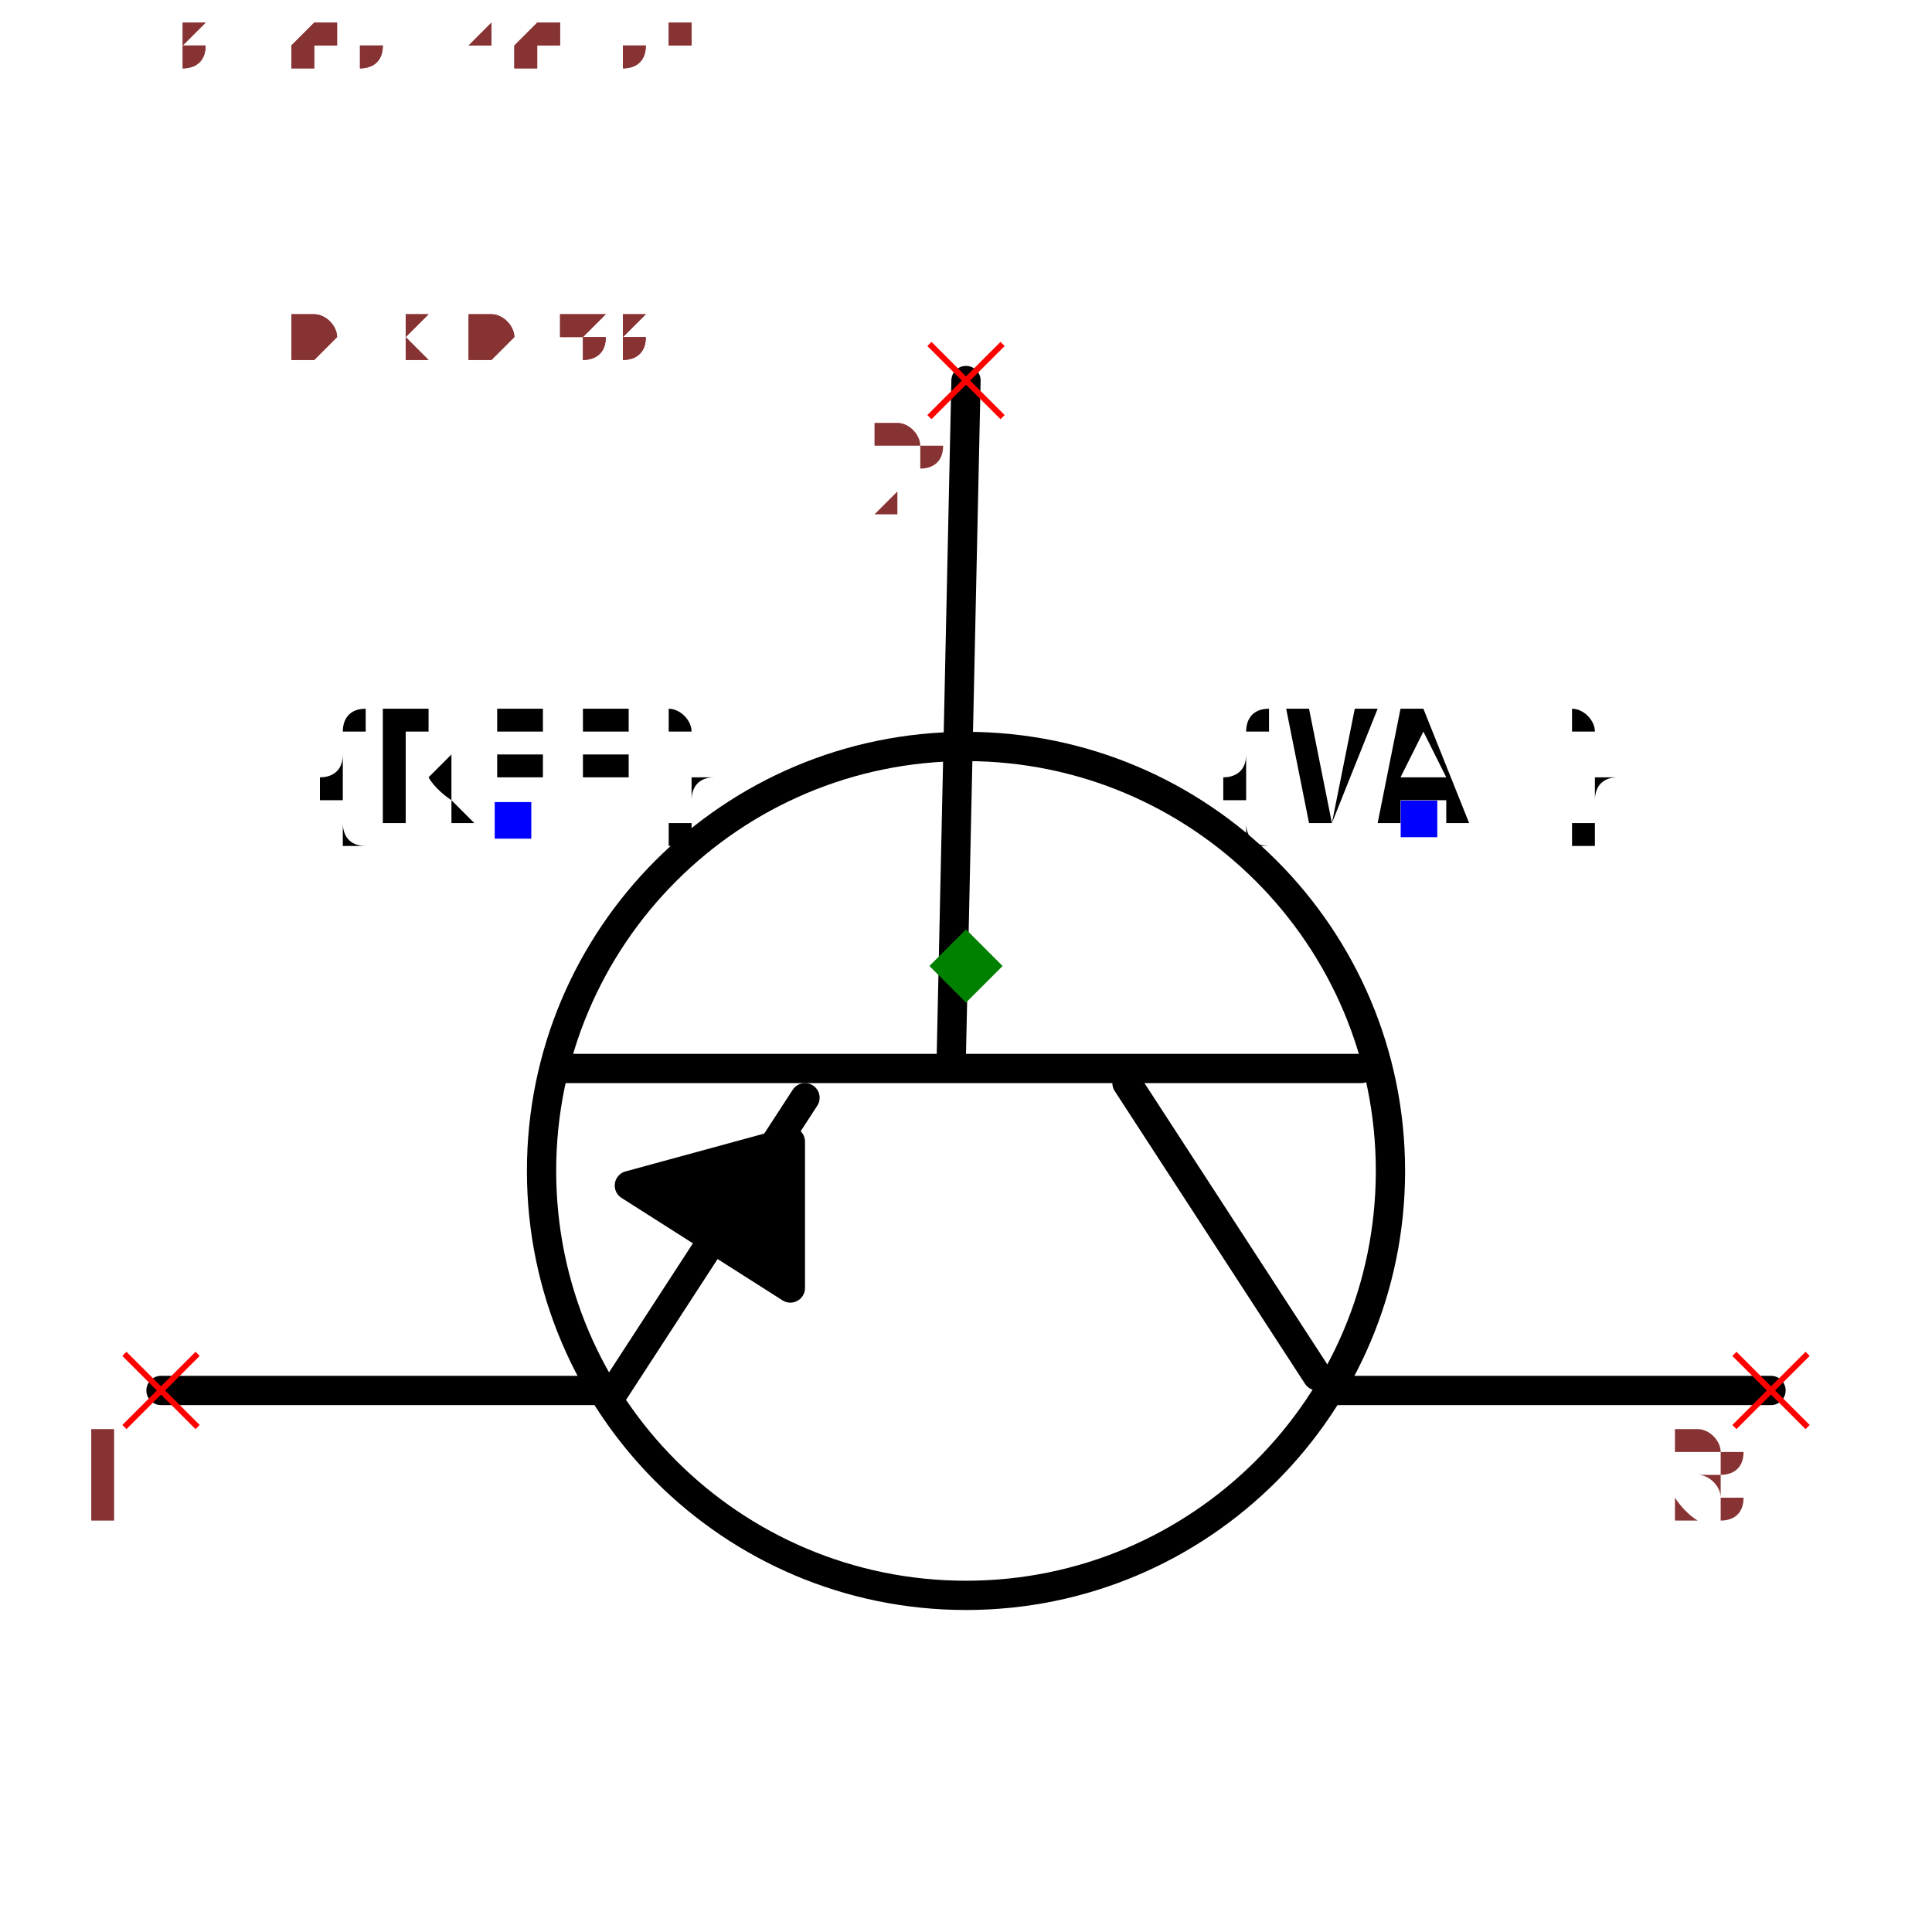
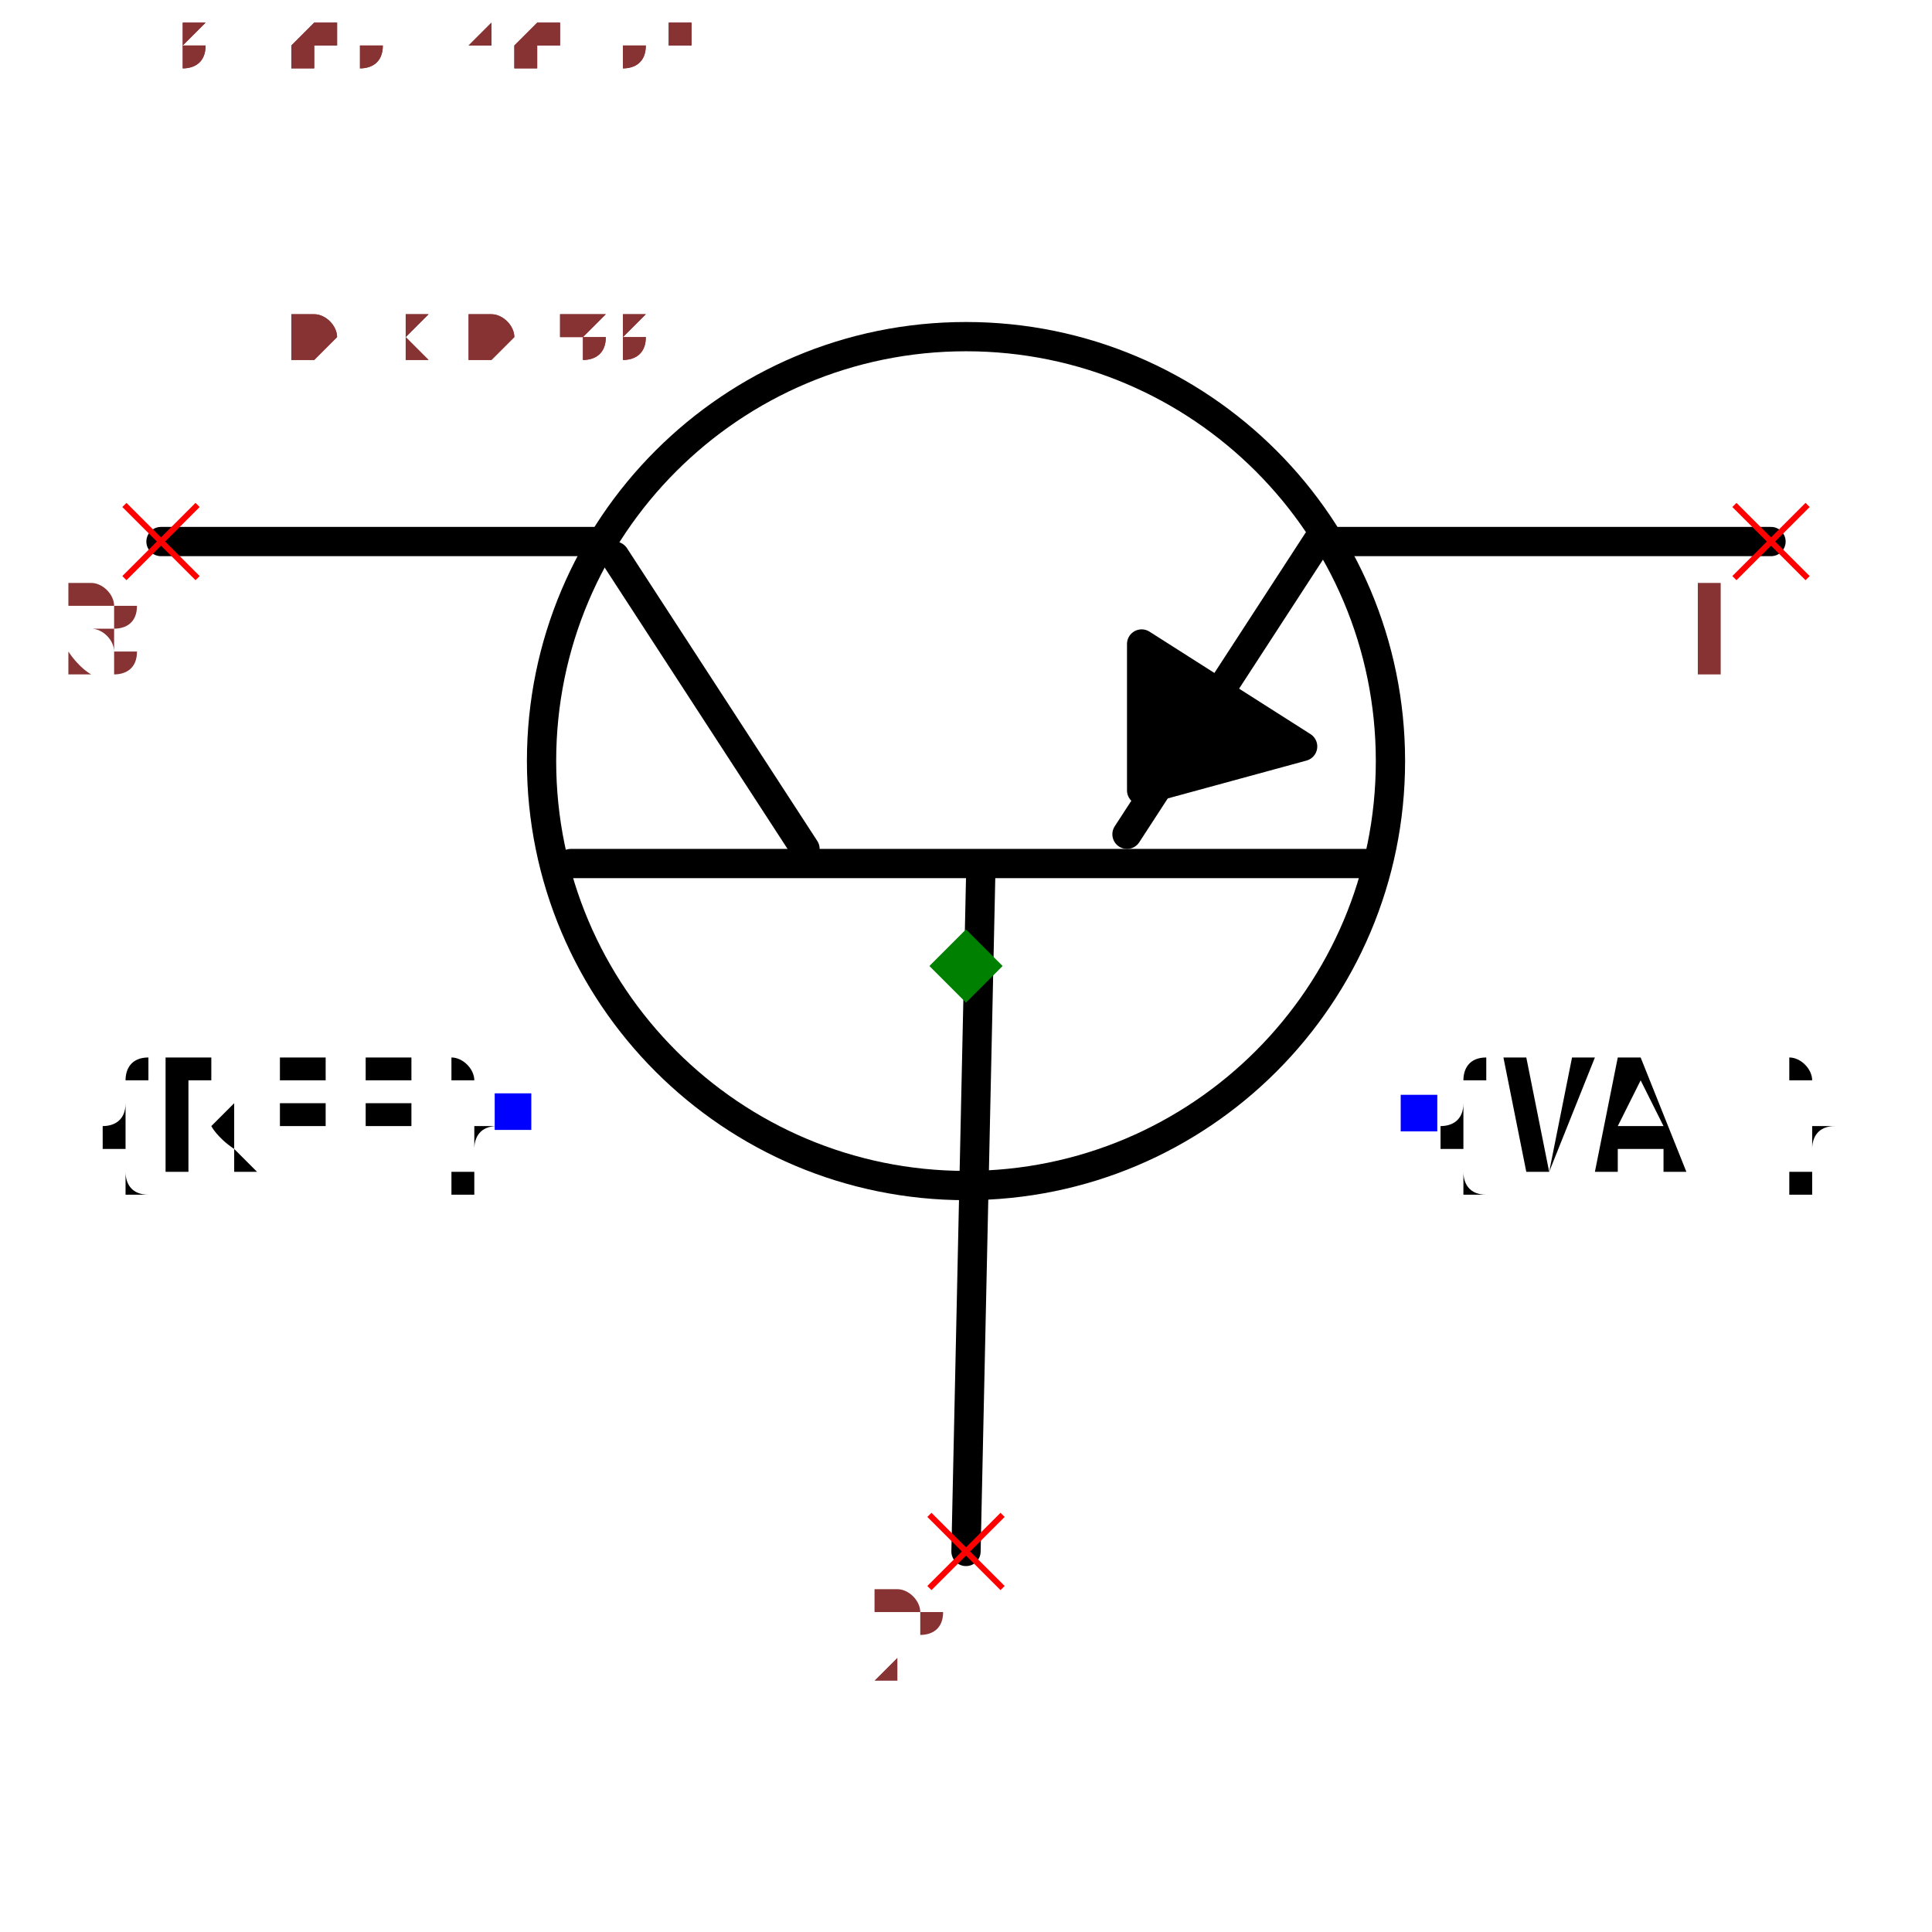
<svg xmlns="http://www.w3.org/2000/svg" width="150" height="150" viewBox="-0.66 -0.498 1.32 0.996">
-   <path d="M-2.4492935982947065e-17,-0.4 L-0.01,0.06" fill="none" stroke="black" stroke-width="0.02" stroke-linecap="round" stroke-linejoin="round" />
-   <path d="M0.27,0.07 L-0.28,0.07" fill="none" stroke="black" stroke-width="0.02" stroke-linecap="round" stroke-linejoin="round" />
-   <path d="M0.24,0.28 L0.11,0.08" fill="none" stroke="black" stroke-width="0.02" stroke-linecap="round" stroke-linejoin="round" />
-   <path d="M-0.24,0.29 L-0.11,0.09" fill="none" stroke="black" stroke-width="0.02" stroke-linecap="round" stroke-linejoin="round" />
-   <path d="M0.25,0.29 L0.55,0.29" fill="none" stroke="black" stroke-width="0.02" stroke-linecap="round" stroke-linejoin="round" />
-   <path d="M-0.55,0.29 L-0.25,0.29" fill="none" stroke="black" stroke-width="0.02" stroke-linecap="round" stroke-linejoin="round" />
-   <path d="M-0.23,0.15 L-0.12,0.22 L-0.12,0.12 L-0.23,0.15" fill="black" stroke="black" stroke-width="0.02" stroke-linecap="round" stroke-linejoin="round" />
-   <circle cx="8.572527594031473e-18" cy="0.14" r="0.29" fill="none" stroke="black" stroke-width="0.02" />
-   <text x="-0.309" y="-0.1" dx="0" dy="0" text-anchor="middle" style="font: 0.1px monospace; fill: black">{REF}</text>
-   <rect x="-0.322" y="-0.112" width="0.025" height="0.025" fill="blue" />
-   <text x="0.309" y="-0.1" dx="0" dy="0" text-anchor="middle" style="font: 0.1px monospace; fill: black">{VAL}</text>
-   <rect x="0.297" y="-0.113" width="0.025" height="0.025" fill="blue" />
-   <line x1="0.525" y1="0.265" x2="0.575" y2="0.315" stroke="red" stroke-width="0.004" />
-   <line x1="0.525" y1="0.315" x2="0.575" y2="0.265" stroke="red" stroke-width="0.004" />
-   <text x="0.51" y="0.38" text-anchor="middle" style="font: 0.08px monospace; fill: #833;">3</text>
-   <line x1="-0.575" y1="0.265" x2="-0.525" y2="0.315" stroke="red" stroke-width="0.004" />
-   <line x1="-0.575" y1="0.315" x2="-0.525" y2="0.265" stroke="red" stroke-width="0.004" />
-   <text x="-0.59" y="0.38" text-anchor="middle" style="font: 0.08px monospace; fill: #833;">1</text>
-   <line x1="-0.025" y1="-0.425" x2="0.025" y2="-0.375" stroke="red" stroke-width="0.004" />
-   <line x1="-0.025" y1="-0.375" x2="0.025" y2="-0.425" stroke="red" stroke-width="0.004" />
-   <text x="-0.04" y="-0.31" text-anchor="middle" style="font: 0.08px monospace; fill: #833;">2</text>
+   <path d="M-2.4492935982947065e-17,0.4 L0.01,-0.06" fill="none" stroke="black" stroke-width="0.02" stroke-linecap="round" stroke-linejoin="round" />
+   <path d="M-0.27,-0.07 L0.28,-0.07" fill="none" stroke="black" stroke-width="0.02" stroke-linecap="round" stroke-linejoin="round" />
+   <path d="M-0.24,-0.28 L-0.11,-0.08" fill="none" stroke="black" stroke-width="0.02" stroke-linecap="round" stroke-linejoin="round" />
+   <path d="M0.24,-0.29 L0.11,-0.09" fill="none" stroke="black" stroke-width="0.02" stroke-linecap="round" stroke-linejoin="round" />
+   <path d="M-0.25,-0.29 L-0.55,-0.29" fill="none" stroke="black" stroke-width="0.02" stroke-linecap="round" stroke-linejoin="round" />
+   <path d="M0.55,-0.29 L0.25,-0.29" fill="none" stroke="black" stroke-width="0.02" stroke-linecap="round" stroke-linejoin="round" />
+   <path d="M0.23,-0.15 L0.12,-0.22 L0.12,-0.12 L0.23,-0.15" fill="black" stroke="black" stroke-width="0.02" stroke-linecap="round" stroke-linejoin="round" />
+   <circle cx="8.572527594031473e-18" cy="-0.14" r="0.29" fill="none" stroke="black" stroke-width="0.02" />
+   <text x="-0.309" y="0.1" dx="0" dy="0.038" text-anchor="end" style="font: 0.1px monospace; fill: black">{REF}</text>
+   <rect x="-0.322" y="0.087" width="0.025" height="0.025" fill="blue" />
+   <text x="0.309" y="0.1" dx="0" dy="0.038" text-anchor="start" style="font: 0.1px monospace; fill: black">{VAL}</text>
+   <rect x="0.297" y="0.088" width="0.025" height="0.025" fill="blue" />
+   <line x1="-0.575" y1="-0.315" x2="-0.525" y2="-0.265" stroke="red" stroke-width="0.004" />
+   <line x1="-0.575" y1="-0.265" x2="-0.525" y2="-0.315" stroke="red" stroke-width="0.004" />
+   <text x="-0.59" y="-0.2" text-anchor="middle" style="font: 0.08px monospace; fill: #833;">3</text>
+   <line x1="0.525" y1="-0.315" x2="0.575" y2="-0.265" stroke="red" stroke-width="0.004" />
+   <line x1="0.525" y1="-0.265" x2="0.575" y2="-0.315" stroke="red" stroke-width="0.004" />
+   <text x="0.51" y="-0.2" text-anchor="middle" style="font: 0.08px monospace; fill: #833;">1</text>
+   <line x1="-0.025" y1="0.375" x2="0.025" y2="0.425" stroke="red" stroke-width="0.004" />
+   <line x1="-0.025" y1="0.425" x2="0.025" y2="0.375" stroke="red" stroke-width="0.004" />
+   <text x="-0.04" y="0.49" text-anchor="middle" style="font: 0.08px monospace; fill: #833;">2</text>
  <path d="M 0 -0.025 L 0.025 0 L 0 0.025 L -0.025 0 Z" fill="green" />
  <text x="-0.55" y="-0.415" style="font: 0.05px monospace; fill: #833;">1.10 x 0.83</text>
  <text x="-0.55" y="-0.465" dy="-0.15" style="font: 0.05px monospace; fill: #833;">3 [collector]</text>
  <text x="-0.55" y="-0.515" dy="-0.15" style="font: 0.05px monospace; fill: #833;">1 [emitter]</text>
  <text x="-0.55" y="-0.565" dy="-0.15" style="font: 0.05px monospace; fill: #833;">2 [base]</text>
  <text x="-0.55" y="-0.415" style="font: 0.05px monospace; fill: #833;">1.10 x 0.83</text>
  <text x="-0.55" y="-0.465" dy="-0.15" style="font: 0.05px monospace; fill: #833;">3 [collector]</text>
  <text x="-0.55" y="-0.515" dy="-0.15" style="font: 0.05px monospace; fill: #833;">1 [emitter]</text>
  <text x="-0.55" y="-0.565" dy="-0.15" style="font: 0.05px monospace; fill: #833;">2 [base]</text>
</svg>
